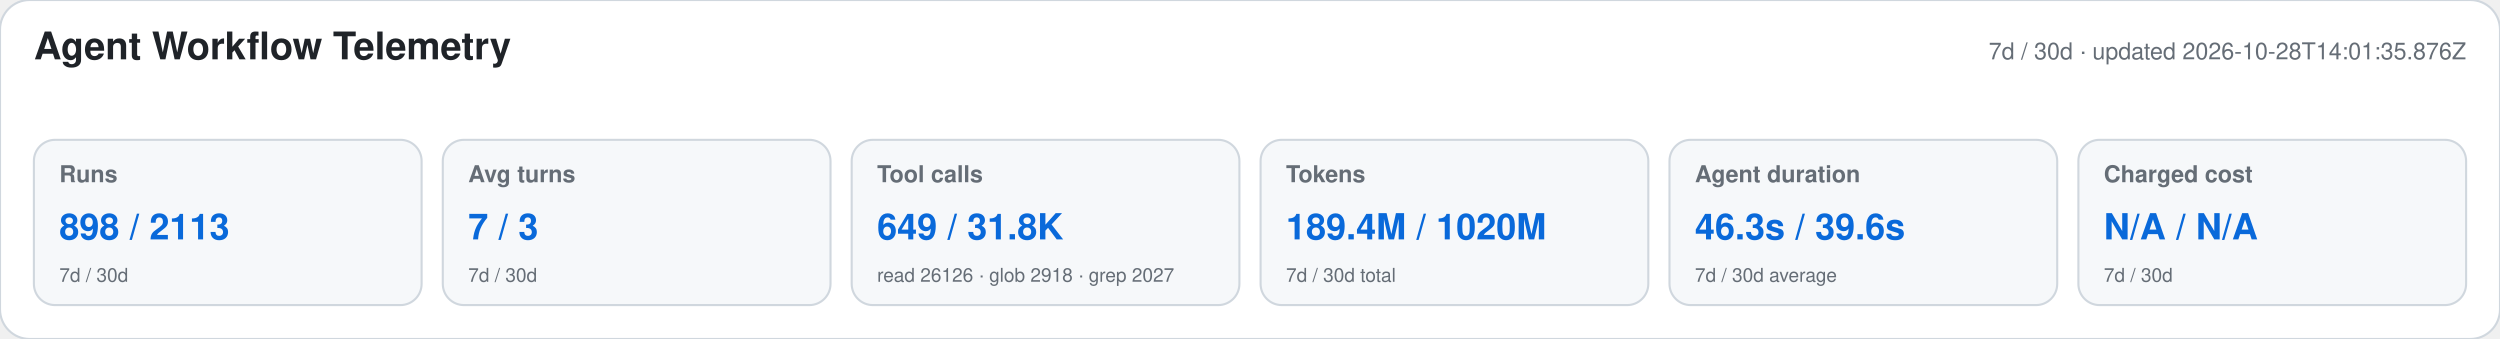
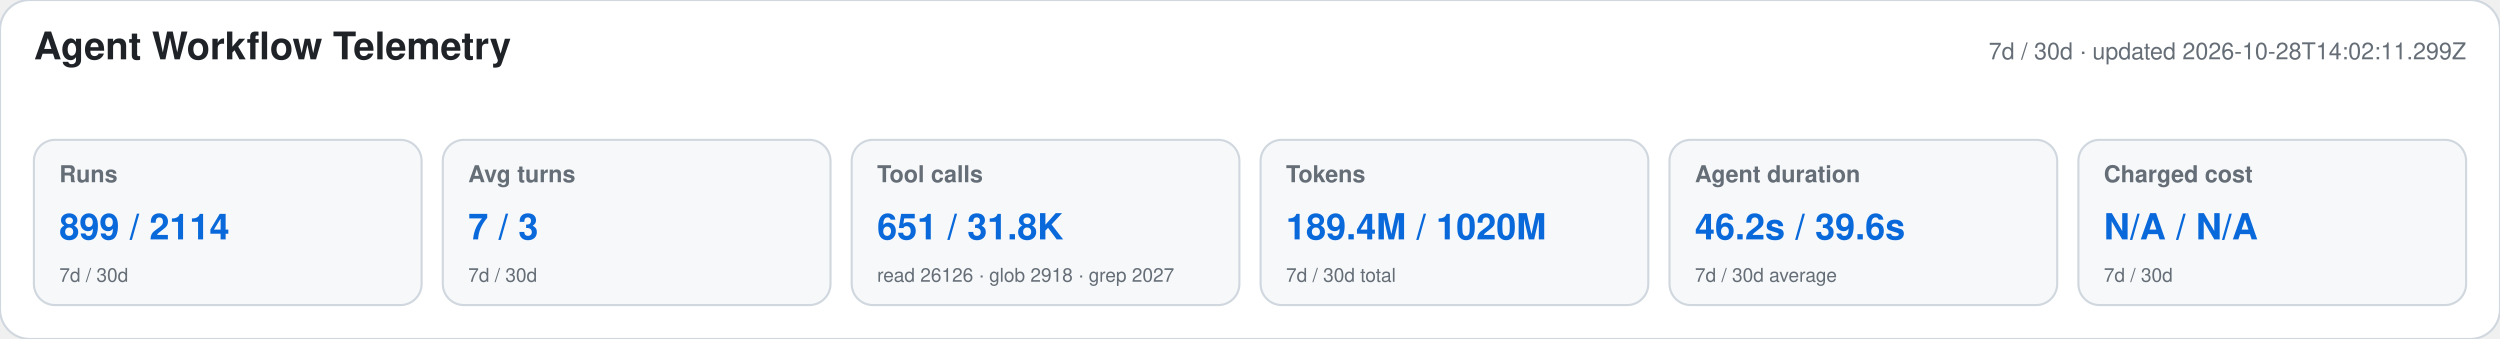
<svg xmlns="http://www.w3.org/2000/svg" width="1180" height="160" viewBox="0 0 1180 160" role="img" aria-labelledby="title desc">
  <style>text{font-family:-apple-system,BlinkMacSystemFont,"Segoe UI",Helvetica,Arial,sans-serif}.heading{font-size:18px;font-weight:650;fill:#1f2328}.meta,.label,.secondary{fill:#656d76}.meta,.label{font-size:11px}.label{font-weight:600}.primary{font-size:17px;font-weight:700;fill:#0969da}.secondary{font-size:9px}</style>
  <rect width="1180" height="160" rx="14" fill="#ffffff" stroke="#d0d7de" />
  <text x="16" y="28" class="heading">Agent Workflow Telemetry</text>
-   <text x="1164" y="28" text-anchor="end" class="meta">7d / 30d · updated 2026-10-28T14:01:35.876Z</text>
+   <text x="1164" y="28" text-anchor="end" class="meta">7d / 30d · updated 2026-10-28T14:02:11.299Z</text>
  <g>
    <rect x="16" y="66" width="183" height="78" rx="10" fill="#f6f8fa" stroke="#d0d7de" />
    <text x="28" y="86" class="label">Runs</text>
-     <text x="28" y="113" class="primary">898 / 2113</text>
+     <text x="28" y="113" class="primary">899 / 2114</text>
    <text x="28" y="133" class="secondary">7d / 30d</text>
  </g>
  <g>
    <rect x="209" y="66" width="183" height="78" rx="10" fill="#f6f8fa" stroke="#d0d7de" />
    <text x="221" y="86" class="label">Avg turns</text>
    <text x="221" y="113" class="primary">7 / 3</text>
    <text x="221" y="133" class="secondary">7d / 30d</text>
  </g>
  <g>
    <rect x="402" y="66" width="183" height="78" rx="10" fill="#f6f8fa" stroke="#d0d7de" />
    <text x="414" y="86" class="label">Tool calls</text>
-     <text x="414" y="113" class="primary">649 / 31.8K</text>
+     <text x="414" y="113" class="primary">651 / 31.8K</text>
    <text x="414" y="133" class="secondary">read 26126 · glob 2918 · grep 2027</text>
  </g>
  <g>
    <rect x="595" y="66" width="183" height="78" rx="10" fill="#f6f8fa" stroke="#d0d7de" />
    <text x="607" y="86" class="label">Tokens</text>
    <text x="607" y="113" class="primary">189.4M / 1020M</text>
    <text x="607" y="133" class="secondary">7d / 30d total</text>
  </g>
  <g>
    <rect x="788" y="66" width="183" height="78" rx="10" fill="#f6f8fa" stroke="#d0d7de" />
    <text x="800" y="86" class="label">Agent duration</text>
-     <text x="800" y="113" class="primary">46.3s / 39.6s</text>
+     <text x="800" y="113" class="primary">46.2s / 39.6s</text>
    <text x="800" y="133" class="secondary">7d / 30d average</text>
  </g>
  <g>
    <rect x="981" y="66" width="183" height="78" rx="10" fill="#f6f8fa" stroke="#d0d7de" />
    <text x="993" y="86" class="label">Charged cost</text>
    <text x="993" y="113" class="primary">N/A / N/A</text>
    <text x="993" y="133" class="secondary">7d / 30d</text>
  </g>
</svg>
